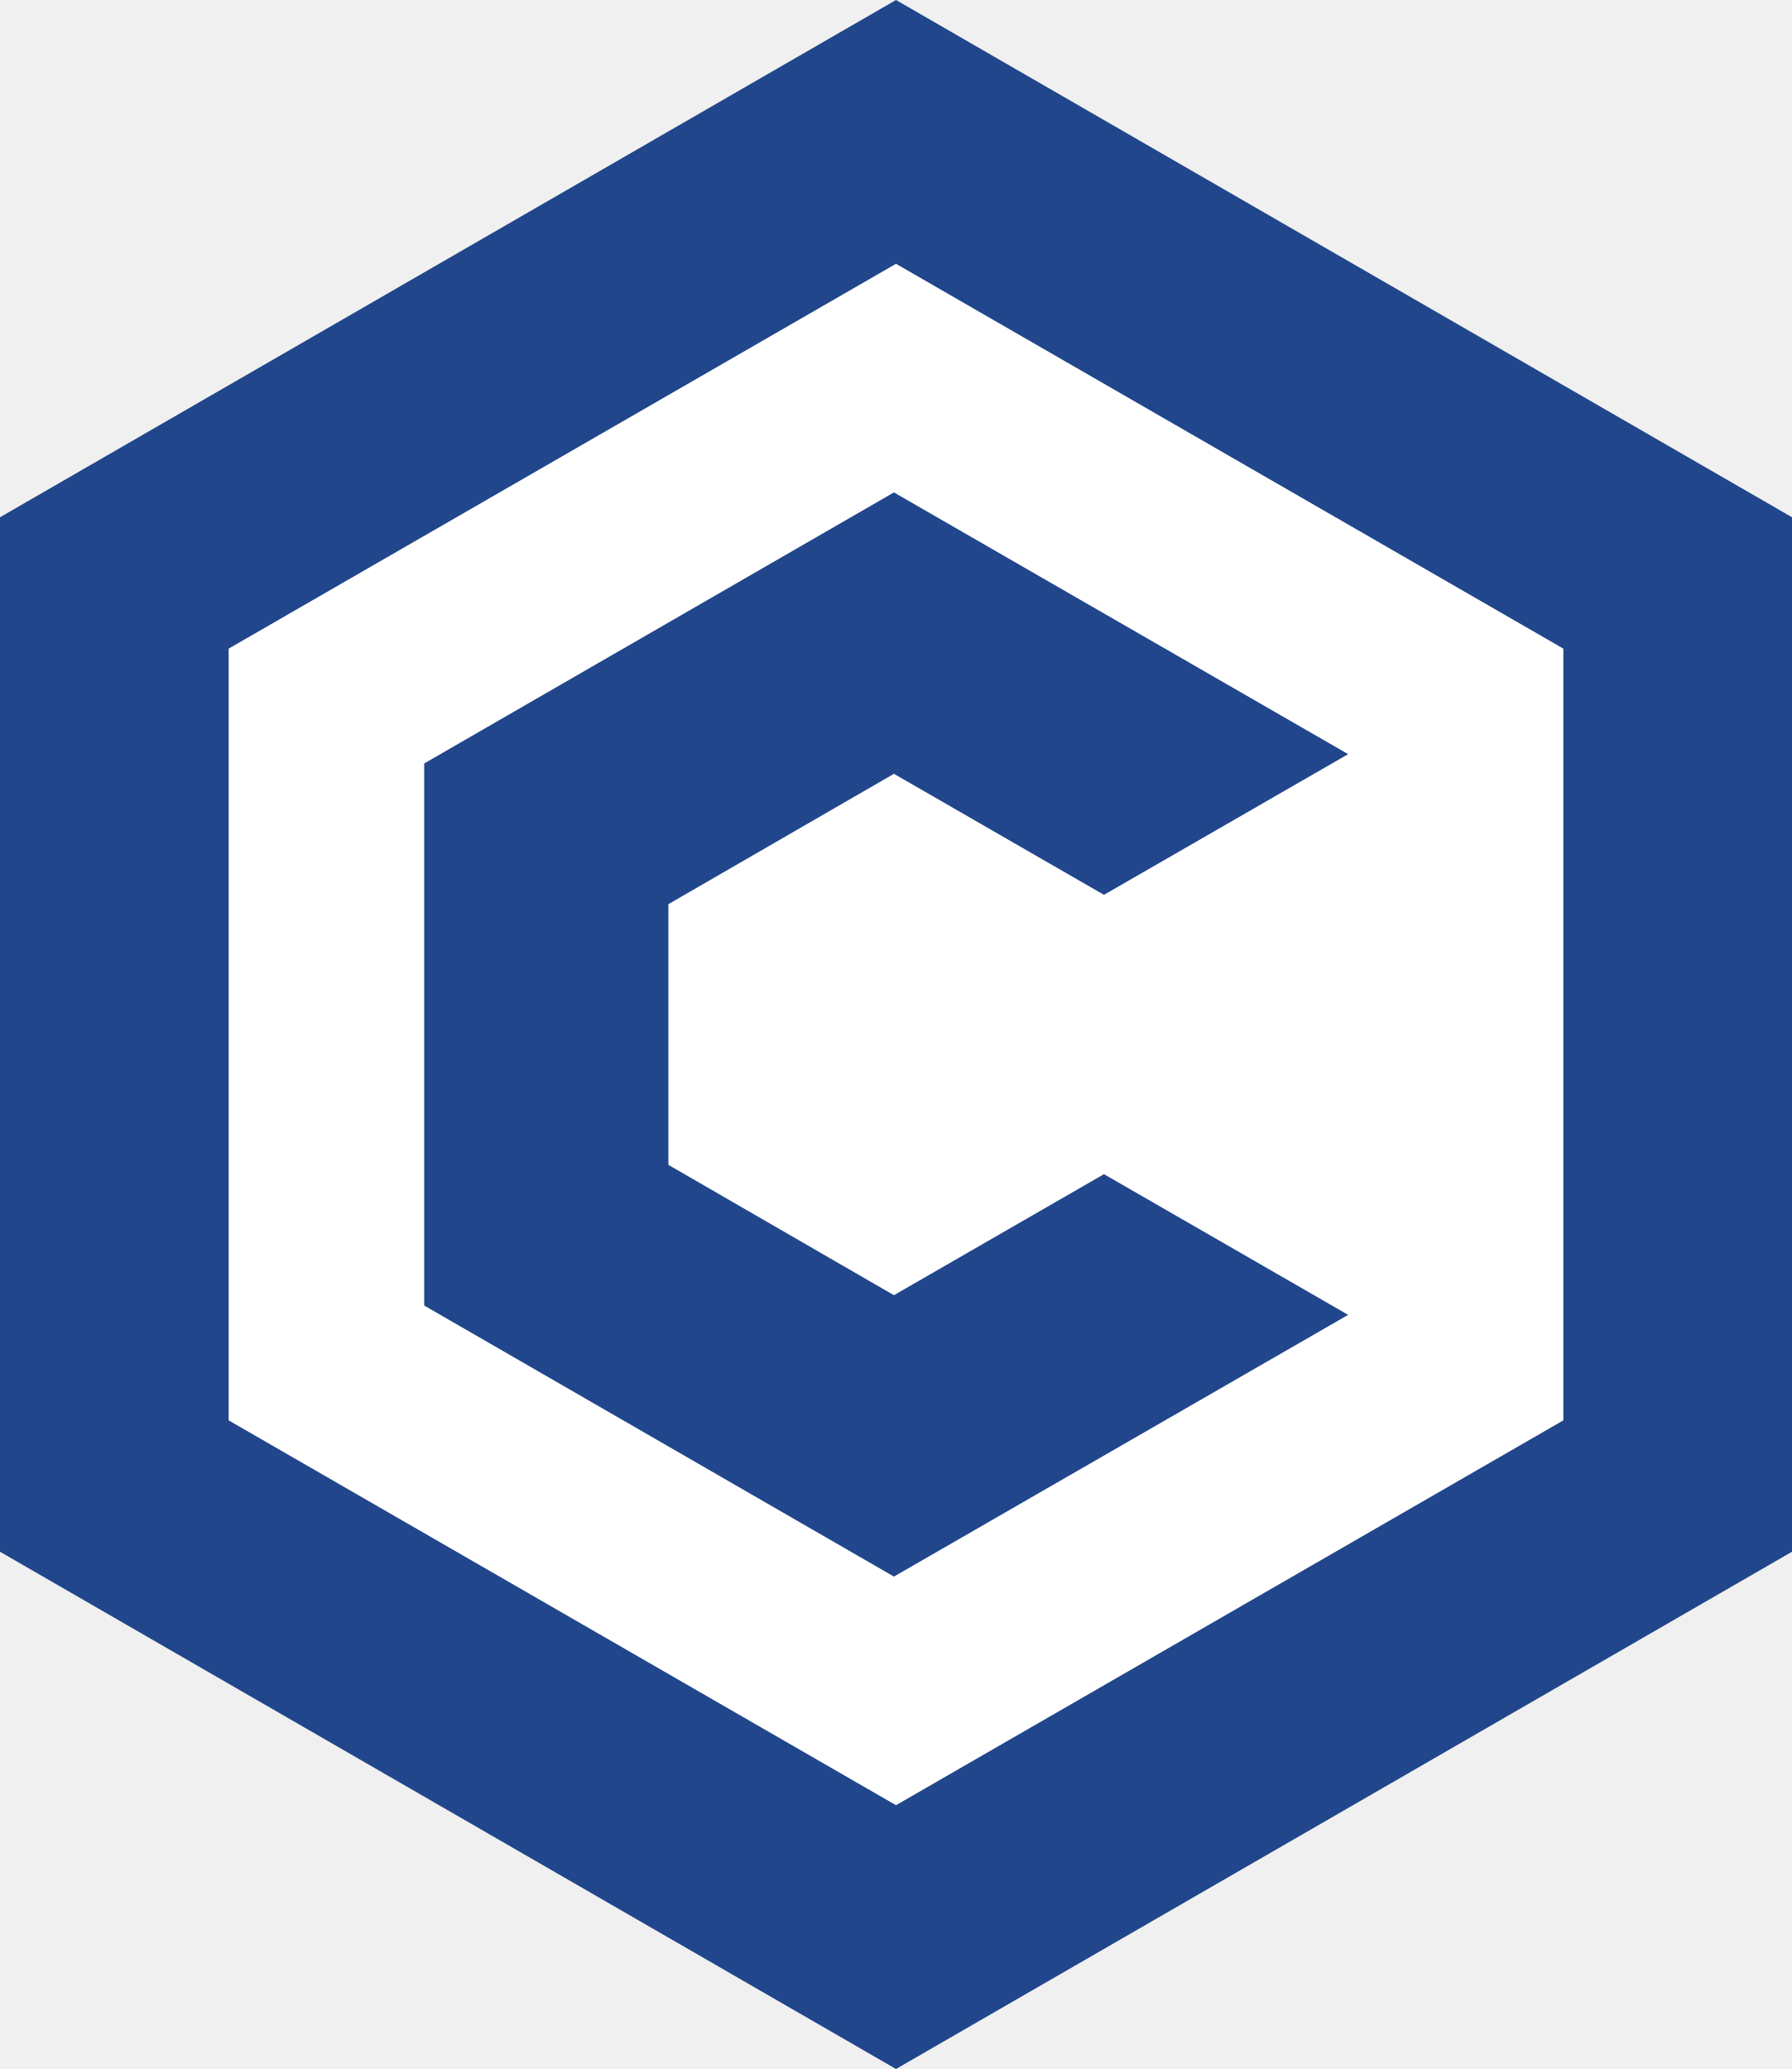
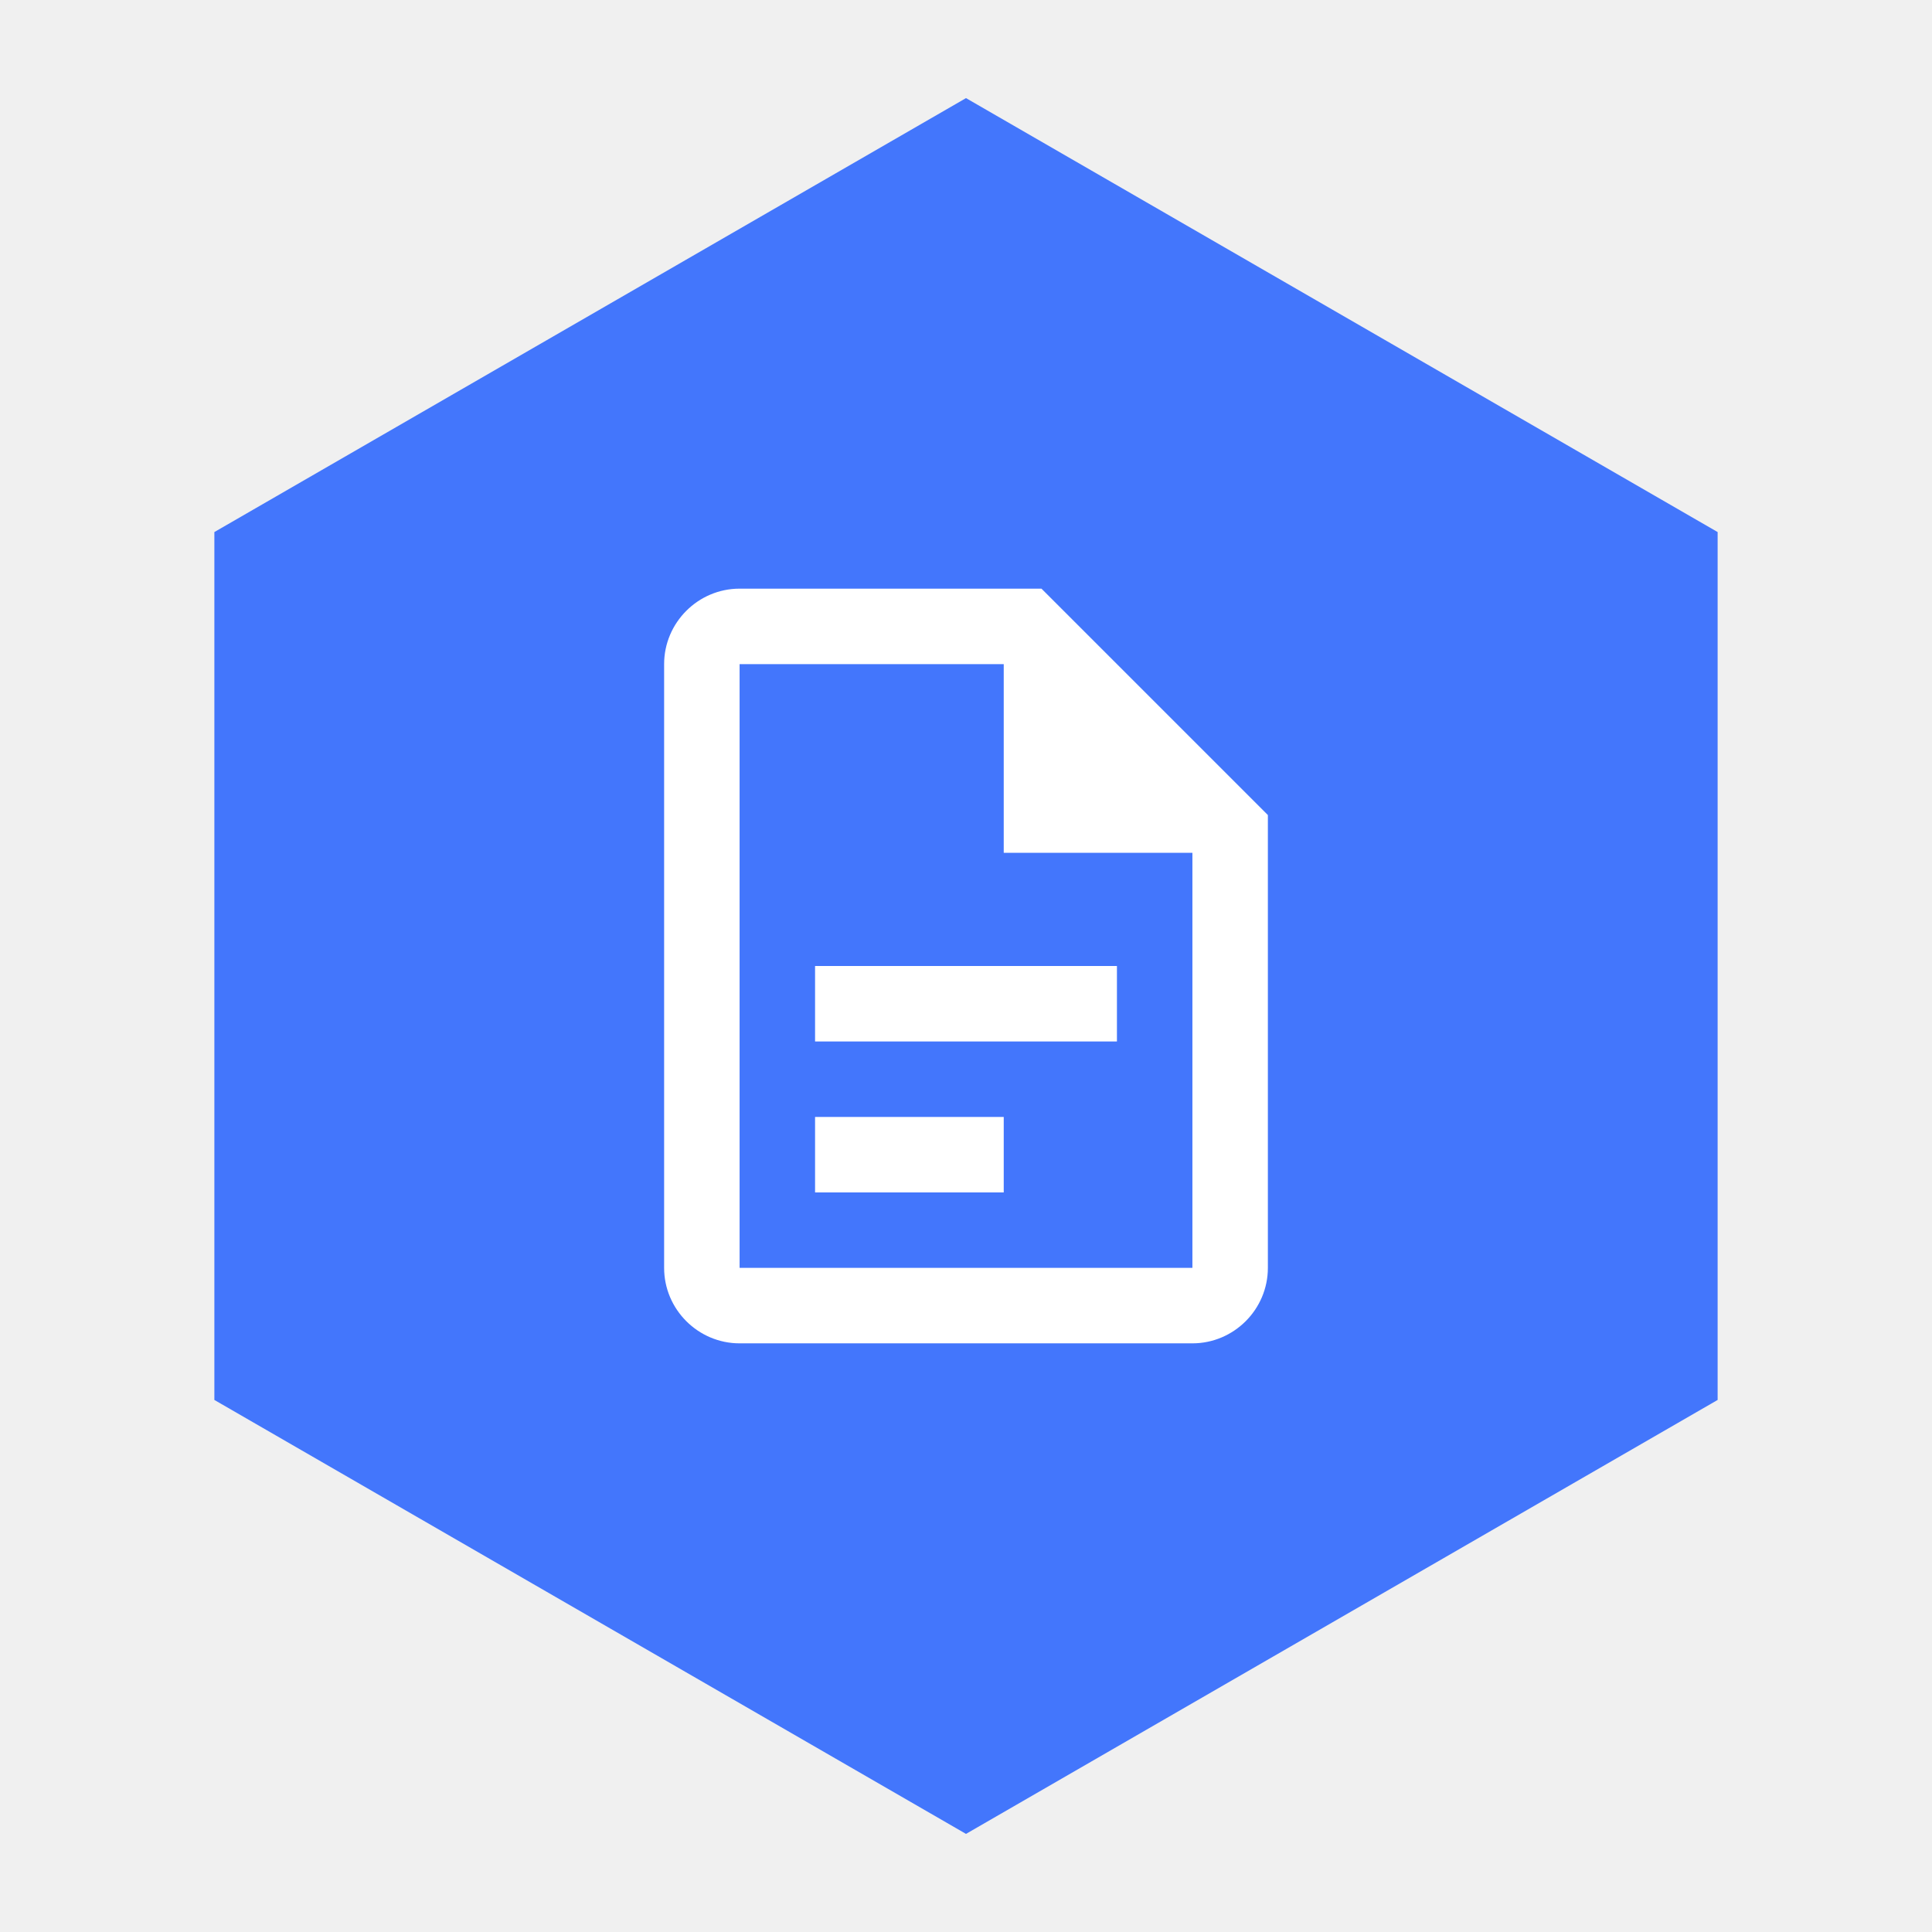
- <svg xmlns="http://www.w3.org/2000/svg" viewBox="-86.6 -100 173.2 200" role="img" aria-label="Conduction avatar">
-   <polygon fill="#21468B" points="0,-100 86.6,-50 86.6,50 0,100 -86.6,50 -86.6,-50" />
-   <polygon fill="#FFFFFF" points="0,-74.5 64.5,-37.3 64.5,37.3 0,74.5 -64.5,37.3 -64.5,-37.3" />
-   <polygon fill="#21468B" points="-0.2,-25.2 20.1,-13.5 43.7,-27.1 -0.2,-52.4 -45.6,-26.2 -45.6,26.2 -0.2,52.4 43.7,27.1 20.1,13.5 -0.2,25.2 -22,12.6 -22,-12.6" />
+ <svg xmlns="http://www.w3.org/2000/svg" viewBox="0 0 512 512">
+   <polygon points="256,26 455.19,141 455.19,371 256,486 56.81,371 56.81,141" fill="#4376FC" />
+   <g transform="translate(136, 136) scale(10)" fill="#ffffff">
+     <path d="M6,2c-1.1,0-2,.9-2,2v16c0,1.1.9,2,2,2h12c1.1,0,2-.9,2-2v-12l-6-6H6M6,4h7v5h5v11H6V4M8,12v2h8v-2h-8M8,16v2h5v-2h-5Z" />
+   </g>
</svg>
